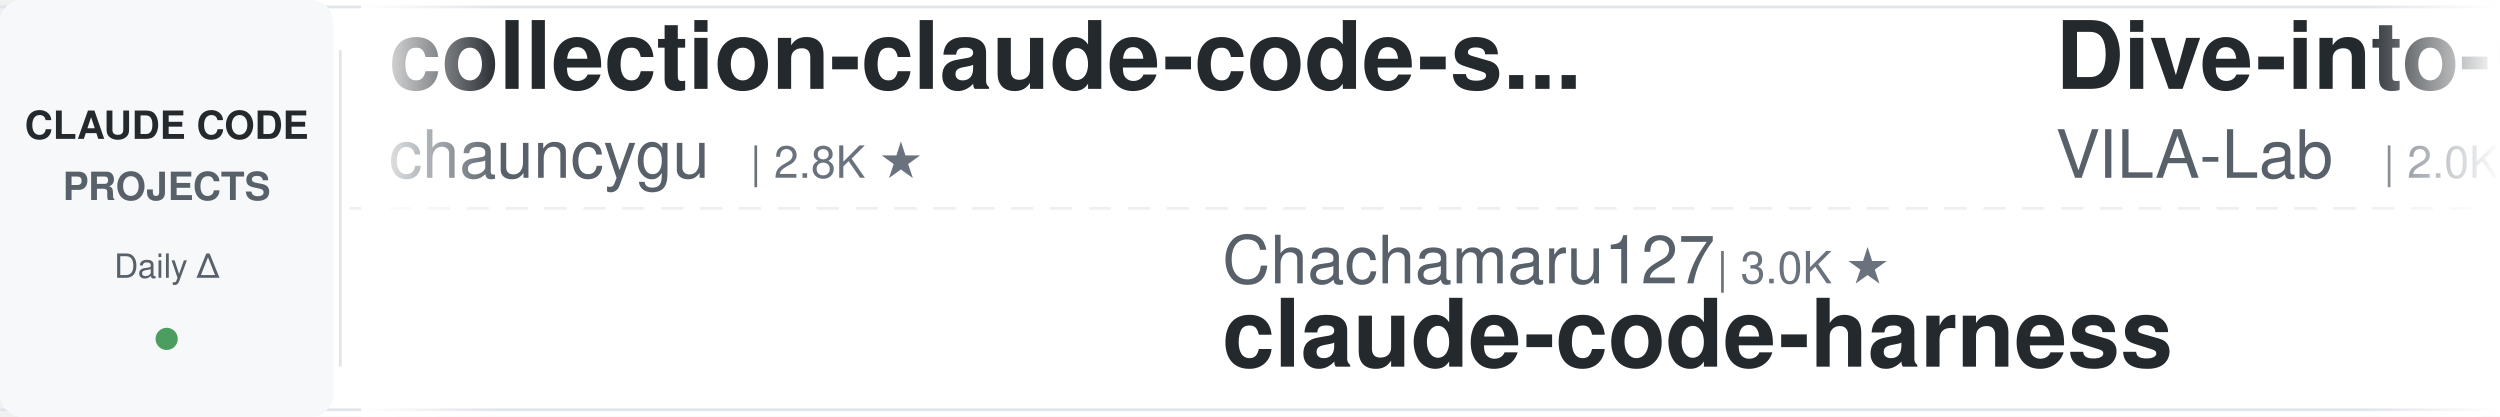
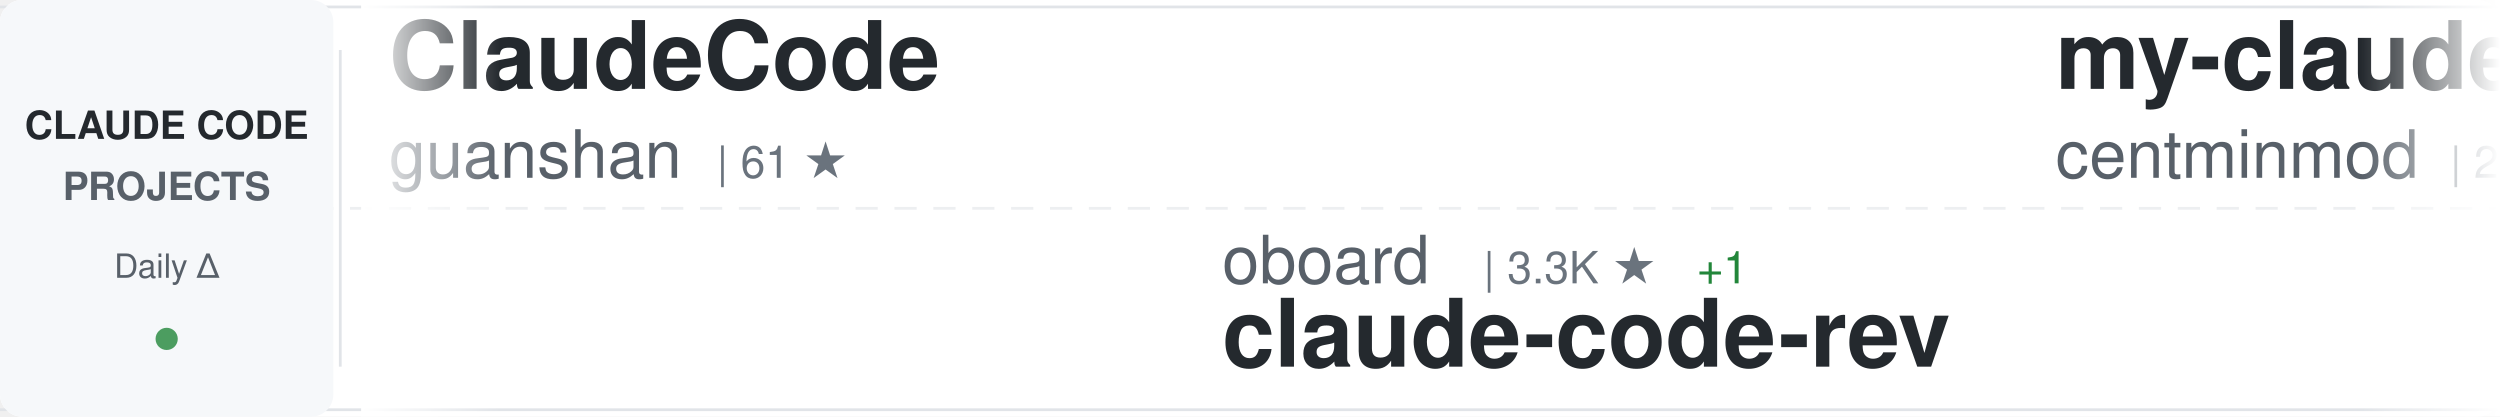
<svg xmlns="http://www.w3.org/2000/svg" width="900" height="150">
  <defs>
    <linearGradient id="awesomeLeftFade" x1="0%" y1="0%" x2="100%" y2="0%">
      <stop offset="0%" style="stop-color:#ffffff;stop-opacity:1" />
      <stop offset="100%" style="stop-color:#ffffff;stop-opacity:0" />
    </linearGradient>
    <linearGradient id="awesomeRightFade" x1="0%" y1="0%" x2="100%" y2="0%">
      <stop offset="0%" style="stop-color:#ffffff;stop-opacity:0" />
      <stop offset="100%" style="stop-color:#ffffff;stop-opacity:1" />
    </linearGradient>
  </defs>
  <rect width="900" height="150" fill="#ffffff" rx="8" />
  <rect x="0" y="2" width="900" height="1" fill="#e1e4e8" />
  <rect x="0" y="147" width="900" height="1" fill="#e1e4e8" />
  <line x1="0" y1="75" x2="900" y2="75" stroke="#e1e4e8" stroke-width="1" stroke-dasharray="8 6" opacity="0.6" />
  <rect x="0" y="0" width="120" height="150" fill="#f6f8fa" rx="8" />
  <text x="60" y="50" font-family="-apple-system, BlinkMacSystemFont, 'Segoe UI', Helvetica, Arial, sans-serif" font-size="14" font-weight="600" fill="#24292e" text-anchor="middle">CLAUDE CODE</text>
  <text x="60" y="72" font-family="-apple-system, BlinkMacSystemFont, 'Segoe UI', Helvetica, Arial, sans-serif" font-size="14" font-weight="600" fill="#586069" text-anchor="middle">PROJECTS</text>
  <text x="60" y="100" font-family="-apple-system, BlinkMacSystemFont, 'Segoe UI', Helvetica, Arial, sans-serif" font-size="12" font-weight="500" fill="#586069" text-anchor="middle">Daily Δ</text>
  <circle cx="60" cy="122" r="4" fill="#22863a" opacity="0.8" />
  <rect x="122" y="18" width="1" height="114" fill="#e1e4e8" />
  <clipPath id="awesomeTickerClip">
    <rect x="130" y="0" width="770" height="150" />
  </clipPath>
  <g clip-path="url(#awesomeTickerClip)">
    <g id="awesomeTickerItems">
      <animateTransform attributeName="transform" attributeType="XML" type="translate" from="0 0" to="-3000 0" dur="54s" repeatCount="indefinite" />
      <g transform="translate(0, 0)">
-         <text x="140" y="32" font-family="-apple-system, BlinkMacSystemFont, 'Segoe UI', Helvetica, Arial, sans-serif" font-size="34" font-weight="600" fill="#24292e">collection-claude-code-s...</text>
-         <text x="140" y="64" font-family="-apple-system, BlinkMacSystemFont, 'Segoe UI', Helvetica, Arial, sans-serif" font-size="24" font-weight="400" fill="#586069">chauncygu</text>
-         <text x="270" y="64" font-family="-apple-system, BlinkMacSystemFont, 'Segoe UI', Helvetica, Arial, sans-serif" font-size="16" font-weight="500" fill="#6a737d">| 2.8K ★</text>
+         <text x="140" y="32" font-family="-apple-system, BlinkMacSystemFont, 'Segoe UI', Helvetica, Arial, sans-serif" font-size="34" font-weight="600" fill="#24292e">ClaudeCode</text>
+         <text x="140" y="64" font-family="-apple-system, BlinkMacSystemFont, 'Segoe UI', Helvetica, Arial, sans-serif" font-size="24" font-weight="400" fill="#586069">guanshan</text>
+         <text x="258" y="64" font-family="-apple-system, BlinkMacSystemFont, 'Segoe UI', Helvetica, Arial, sans-serif" font-size="16" font-weight="500" fill="#6a737d">| 61 ★</text>
      </g>
      <g transform="translate(300, 0)">
-         <text x="140" y="102" font-family="-apple-system, BlinkMacSystemFont, 'Segoe UI', Helvetica, Arial, sans-serif" font-size="24" font-weight="400" fill="#586069">Chachamaru127</text>
-         <text x="318" y="102" font-family="-apple-system, BlinkMacSystemFont, 'Segoe UI', Helvetica, Arial, sans-serif" font-size="16" font-weight="500" fill="#6a737d">| 3.0K ★</text>
-         <text x="140" y="132" font-family="-apple-system, BlinkMacSystemFont, 'Segoe UI', Helvetica, Arial, sans-serif" font-size="34" font-weight="600" fill="#24292e">claude-code-harness</text>
+         <text x="140" y="102" font-family="-apple-system, BlinkMacSystemFont, 'Segoe UI', Helvetica, Arial, sans-serif" font-size="24" font-weight="400" fill="#586069">oboard</text>
+         <text x="234" y="102" font-family="-apple-system, BlinkMacSystemFont, 'Segoe UI', Helvetica, Arial, sans-serif" font-size="16" font-weight="500" fill="#6a737d">| 3.3K ★</text>
+         <text x="311" y="102" font-family="-apple-system, BlinkMacSystemFont, 'Segoe UI', Helvetica, Arial, sans-serif" font-size="16" font-weight="500" fill="#22863a"> +1</text>
+         <text x="140" y="132" font-family="-apple-system, BlinkMacSystemFont, 'Segoe UI', Helvetica, Arial, sans-serif" font-size="34" font-weight="600" fill="#24292e">claude-code-rev</text>
      </g>
      <g transform="translate(600, 0)">
-         <text x="140" y="32" font-family="-apple-system, BlinkMacSystemFont, 'Segoe UI', Helvetica, Arial, sans-serif" font-size="34" font-weight="600" fill="#24292e">Dive-into-Claude-Code</text>
-         <text x="140" y="64" font-family="-apple-system, BlinkMacSystemFont, 'Segoe UI', Helvetica, Arial, sans-serif" font-size="24" font-weight="400" fill="#586069">VILA-Lab</text>
-         <text x="258" y="64" font-family="-apple-system, BlinkMacSystemFont, 'Segoe UI', Helvetica, Arial, sans-serif" font-size="16" font-weight="500" fill="#6a737d">| 2.0K ★</text>
+         <text x="140" y="32" font-family="-apple-system, BlinkMacSystemFont, 'Segoe UI', Helvetica, Arial, sans-serif" font-size="34" font-weight="600" fill="#24292e">my-claude-code-setup</text>
+         <text x="140" y="64" font-family="-apple-system, BlinkMacSystemFont, 'Segoe UI', Helvetica, Arial, sans-serif" font-size="24" font-weight="400" fill="#586069">centminmod</text>
+         <text x="282" y="64" font-family="-apple-system, BlinkMacSystemFont, 'Segoe UI', Helvetica, Arial, sans-serif" font-size="16" font-weight="500" fill="#6a737d">| 2.5K ★</text>
+         <text x="359" y="64" font-family="-apple-system, BlinkMacSystemFont, 'Segoe UI', Helvetica, Arial, sans-serif" font-size="16" font-weight="500" fill="#22863a"> +1</text>
      </g>
      <g transform="translate(900, 0)">
-         <text x="140" y="102" font-family="-apple-system, BlinkMacSystemFont, 'Segoe UI', Helvetica, Arial, sans-serif" font-size="24" font-weight="400" fill="#586069">ChinaSiro</text>
-         <text x="270" y="102" font-family="-apple-system, BlinkMacSystemFont, 'Segoe UI', Helvetica, Arial, sans-serif" font-size="16" font-weight="500" fill="#6a737d">| 9.6K ★</text>
-         <text x="140" y="132" font-family="-apple-system, BlinkMacSystemFont, 'Segoe UI', Helvetica, Arial, sans-serif" font-size="34" font-weight="600" fill="#24292e">claude-code-sourcemap</text>
+         <text x="140" y="102" font-family="-apple-system, BlinkMacSystemFont, 'Segoe UI', Helvetica, Arial, sans-serif" font-size="24" font-weight="400" fill="#586069">rohitg00</text>
+         <text x="258" y="102" font-family="-apple-system, BlinkMacSystemFont, 'Segoe UI', Helvetica, Arial, sans-serif" font-size="16" font-weight="500" fill="#6a737d">| 2.4K ★</text>
+         <text x="140" y="132" font-family="-apple-system, BlinkMacSystemFont, 'Segoe UI', Helvetica, Arial, sans-serif" font-size="34" font-weight="600" fill="#24292e">awesome-claude-code-tool...</text>
      </g>
      <g transform="translate(1200, 0)">
-         <text x="140" y="32" font-family="-apple-system, BlinkMacSystemFont, 'Segoe UI', Helvetica, Arial, sans-serif" font-size="34" font-weight="600" fill="#24292e">claude-code-security-rev...</text>
-         <text x="140" y="64" font-family="-apple-system, BlinkMacSystemFont, 'Segoe UI', Helvetica, Arial, sans-serif" font-size="24" font-weight="400" fill="#586069">anthropics</text>
-         <text x="282" y="64" font-family="-apple-system, BlinkMacSystemFont, 'Segoe UI', Helvetica, Arial, sans-serif" font-size="16" font-weight="500" fill="#6a737d">| 5.6K ★</text>
+         <text x="140" y="32" font-family="-apple-system, BlinkMacSystemFont, 'Segoe UI', Helvetica, Arial, sans-serif" font-size="34" font-weight="600" fill="#24292e">ralph-claude-code</text>
+         <text x="140" y="64" font-family="-apple-system, BlinkMacSystemFont, 'Segoe UI', Helvetica, Arial, sans-serif" font-size="24" font-weight="400" fill="#586069">frankbria</text>
+         <text x="270" y="64" font-family="-apple-system, BlinkMacSystemFont, 'Segoe UI', Helvetica, Arial, sans-serif" font-size="16" font-weight="500" fill="#6a737d">| 9.6K ★</text>
+         <text x="347" y="64" font-family="-apple-system, BlinkMacSystemFont, 'Segoe UI', Helvetica, Arial, sans-serif" font-size="16" font-weight="500" fill="#22863a"> +1</text>
      </g>
      <g transform="translate(1500, 0)">
+         <text x="140" y="102" font-family="-apple-system, BlinkMacSystemFont, 'Segoe UI', Helvetica, Arial, sans-serif" font-size="24" font-weight="400" fill="#586069">anthropics</text>
+         <text x="282" y="102" font-family="-apple-system, BlinkMacSystemFont, 'Segoe UI', Helvetica, Arial, sans-serif" font-size="16" font-weight="500" fill="#6a737d">| 163.5K ★</text>
+         <text x="377" y="102" font-family="-apple-system, BlinkMacSystemFont, 'Segoe UI', Helvetica, Arial, sans-serif" font-size="16" font-weight="500" fill="#22863a"> +54</text>
+         <text x="140" y="132" font-family="-apple-system, BlinkMacSystemFont, 'Segoe UI', Helvetica, Arial, sans-serif" font-size="34" font-weight="600" fill="#24292e">skills</text>
+       </g>
+       <g transform="translate(1800, 0)">
+         <text x="140" y="32" font-family="-apple-system, BlinkMacSystemFont, 'Segoe UI', Helvetica, Arial, sans-serif" font-size="34" font-weight="600" fill="#24292e">claude-code-prompts</text>
+         <text x="140" y="64" font-family="-apple-system, BlinkMacSystemFont, 'Segoe UI', Helvetica, Arial, sans-serif" font-size="24" font-weight="400" fill="#586069">repowise-dev</text>
+         <text x="306" y="64" font-family="-apple-system, BlinkMacSystemFont, 'Segoe UI', Helvetica, Arial, sans-serif" font-size="16" font-weight="500" fill="#6a737d">| 1.2K ★</text>
+         <text x="383" y="64" font-family="-apple-system, BlinkMacSystemFont, 'Segoe UI', Helvetica, Arial, sans-serif" font-size="16" font-weight="500" fill="#cb2431"> -1</text>
+       </g>
+       <g transform="translate(2100, 0)">
+         <text x="140" y="102" font-family="-apple-system, BlinkMacSystemFont, 'Segoe UI', Helvetica, Arial, sans-serif" font-size="24" font-weight="400" fill="#586069">luyao618</text>
+         <text x="258" y="102" font-family="-apple-system, BlinkMacSystemFont, 'Segoe UI', Helvetica, Arial, sans-serif" font-size="16" font-weight="500" fill="#6a737d">| 1.6K ★</text>
+         <text x="335" y="102" font-family="-apple-system, BlinkMacSystemFont, 'Segoe UI', Helvetica, Arial, sans-serif" font-size="16" font-weight="500" fill="#22863a"> +2</text>
+         <text x="140" y="132" font-family="-apple-system, BlinkMacSystemFont, 'Segoe UI', Helvetica, Arial, sans-serif" font-size="34" font-weight="600" fill="#24292e">Claude-Code-Source-Study</text>
+       </g>
+       <g transform="translate(2400, 0)">
+         <text x="140" y="32" font-family="-apple-system, BlinkMacSystemFont, 'Segoe UI', Helvetica, Arial, sans-serif" font-size="34" font-weight="600" fill="#24292e">pi-vs-claude-code</text>
+         <text x="140" y="64" font-family="-apple-system, BlinkMacSystemFont, 'Segoe UI', Helvetica, Arial, sans-serif" font-size="24" font-weight="400" fill="#586069">disler</text>
+         <text x="234" y="64" font-family="-apple-system, BlinkMacSystemFont, 'Segoe UI', Helvetica, Arial, sans-serif" font-size="16" font-weight="500" fill="#6a737d">| 1.5K ★</text>
+       </g>
+       <g transform="translate(2700, 0)">
        <text x="140" y="102" font-family="-apple-system, BlinkMacSystemFont, 'Segoe UI', Helvetica, Arial, sans-serif" font-size="24" font-weight="400" fill="#586069">Yeachan-Heo</text>
        <text x="294" y="102" font-family="-apple-system, BlinkMacSystemFont, 'Segoe UI', Helvetica, Arial, sans-serif" font-size="16" font-weight="500" fill="#6a737d">| 38.0K ★</text>
-         <text x="380" y="102" font-family="-apple-system, BlinkMacSystemFont, 'Segoe UI', Helvetica, Arial, sans-serif" font-size="16" font-weight="500" fill="#22863a"> +1</text>
+         <text x="380" y="102" font-family="-apple-system, BlinkMacSystemFont, 'Segoe UI', Helvetica, Arial, sans-serif" font-size="16" font-weight="500" fill="#22863a"> +3</text>
        <text x="140" y="132" font-family="-apple-system, BlinkMacSystemFont, 'Segoe UI', Helvetica, Arial, sans-serif" font-size="34" font-weight="600" fill="#24292e">oh-my-claudecode</text>
      </g>
-       <g transform="translate(1800, 0)">
-         <text x="140" y="32" font-family="-apple-system, BlinkMacSystemFont, 'Segoe UI', Helvetica, Arial, sans-serif" font-size="34" font-weight="600" fill="#24292e">Claude-Code-Game-Studios</text>
-         <text x="140" y="64" font-family="-apple-system, BlinkMacSystemFont, 'Segoe UI', Helvetica, Arial, sans-serif" font-size="24" font-weight="400" fill="#586069">Donchitos</text>
-         <text x="270" y="64" font-family="-apple-system, BlinkMacSystemFont, 'Segoe UI', Helvetica, Arial, sans-serif" font-size="16" font-weight="500" fill="#6a737d">| 23.3K ★</text>
-       </g>
-       <g transform="translate(2100, 0)">
-         <text x="140" y="102" font-family="-apple-system, BlinkMacSystemFont, 'Segoe UI', Helvetica, Arial, sans-serif" font-size="24" font-weight="400" fill="#586069">disler</text>
-         <text x="234" y="102" font-family="-apple-system, BlinkMacSystemFont, 'Segoe UI', Helvetica, Arial, sans-serif" font-size="16" font-weight="500" fill="#6a737d">| 1.5K ★</text>
-         <text x="140" y="132" font-family="-apple-system, BlinkMacSystemFont, 'Segoe UI', Helvetica, Arial, sans-serif" font-size="34" font-weight="600" fill="#24292e">pi-vs-claude-code</text>
-       </g>
-       <g transform="translate(2400, 0)">
-         <text x="140" y="32" font-family="-apple-system, BlinkMacSystemFont, 'Segoe UI', Helvetica, Arial, sans-serif" font-size="34" font-weight="600" fill="#24292e">claude-code-guide</text>
-         <text x="140" y="64" font-family="-apple-system, BlinkMacSystemFont, 'Segoe UI', Helvetica, Arial, sans-serif" font-size="24" font-weight="400" fill="#586069">zebbern</text>
-         <text x="246" y="64" font-family="-apple-system, BlinkMacSystemFont, 'Segoe UI', Helvetica, Arial, sans-serif" font-size="16" font-weight="500" fill="#6a737d">| 4.4K ★</text>
-         <text x="323" y="64" font-family="-apple-system, BlinkMacSystemFont, 'Segoe UI', Helvetica, Arial, sans-serif" font-size="16" font-weight="500" fill="#22863a"> +2</text>
-       </g>
-       <g transform="translate(2700, 0)">
-         <text x="140" y="102" font-family="-apple-system, BlinkMacSystemFont, 'Segoe UI', Helvetica, Arial, sans-serif" font-size="24" font-weight="400" fill="#586069">digitalsamba</text>
-         <text x="306" y="102" font-family="-apple-system, BlinkMacSystemFont, 'Segoe UI', Helvetica, Arial, sans-serif" font-size="16" font-weight="500" fill="#6a737d">| 1.8K ★</text>
-         <text x="383" y="102" font-family="-apple-system, BlinkMacSystemFont, 'Segoe UI', Helvetica, Arial, sans-serif" font-size="16" font-weight="500" fill="#22863a"> +2</text>
-         <text x="140" y="132" font-family="-apple-system, BlinkMacSystemFont, 'Segoe UI', Helvetica, Arial, sans-serif" font-size="34" font-weight="600" fill="#24292e">claude-code-video-toolki...</text>
-       </g>
      <g transform="translate(3000, 0)">
-         <text x="140" y="32" font-family="-apple-system, BlinkMacSystemFont, 'Segoe UI', Helvetica, Arial, sans-serif" font-size="34" font-weight="600" fill="#24292e">collection-claude-code-s...</text>
-         <text x="140" y="64" font-family="-apple-system, BlinkMacSystemFont, 'Segoe UI', Helvetica, Arial, sans-serif" font-size="24" font-weight="400" fill="#586069">chauncygu</text>
-         <text x="270" y="64" font-family="-apple-system, BlinkMacSystemFont, 'Segoe UI', Helvetica, Arial, sans-serif" font-size="16" font-weight="500" fill="#6a737d">| 2.8K ★</text>
+         <text x="140" y="32" font-family="-apple-system, BlinkMacSystemFont, 'Segoe UI', Helvetica, Arial, sans-serif" font-size="34" font-weight="600" fill="#24292e">ClaudeCode</text>
+         <text x="140" y="64" font-family="-apple-system, BlinkMacSystemFont, 'Segoe UI', Helvetica, Arial, sans-serif" font-size="24" font-weight="400" fill="#586069">guanshan</text>
+         <text x="258" y="64" font-family="-apple-system, BlinkMacSystemFont, 'Segoe UI', Helvetica, Arial, sans-serif" font-size="16" font-weight="500" fill="#6a737d">| 61 ★</text>
      </g>
      <g transform="translate(3300, 0)">
-         <text x="140" y="102" font-family="-apple-system, BlinkMacSystemFont, 'Segoe UI', Helvetica, Arial, sans-serif" font-size="24" font-weight="400" fill="#586069">Chachamaru127</text>
-         <text x="318" y="102" font-family="-apple-system, BlinkMacSystemFont, 'Segoe UI', Helvetica, Arial, sans-serif" font-size="16" font-weight="500" fill="#6a737d">| 3.0K ★</text>
-         <text x="140" y="132" font-family="-apple-system, BlinkMacSystemFont, 'Segoe UI', Helvetica, Arial, sans-serif" font-size="34" font-weight="600" fill="#24292e">claude-code-harness</text>
+         <text x="140" y="102" font-family="-apple-system, BlinkMacSystemFont, 'Segoe UI', Helvetica, Arial, sans-serif" font-size="24" font-weight="400" fill="#586069">oboard</text>
+         <text x="234" y="102" font-family="-apple-system, BlinkMacSystemFont, 'Segoe UI', Helvetica, Arial, sans-serif" font-size="16" font-weight="500" fill="#6a737d">| 3.3K ★</text>
+         <text x="311" y="102" font-family="-apple-system, BlinkMacSystemFont, 'Segoe UI', Helvetica, Arial, sans-serif" font-size="16" font-weight="500" fill="#22863a"> +1</text>
+         <text x="140" y="132" font-family="-apple-system, BlinkMacSystemFont, 'Segoe UI', Helvetica, Arial, sans-serif" font-size="34" font-weight="600" fill="#24292e">claude-code-rev</text>
      </g>
      <g transform="translate(3600, 0)">
-         <text x="140" y="32" font-family="-apple-system, BlinkMacSystemFont, 'Segoe UI', Helvetica, Arial, sans-serif" font-size="34" font-weight="600" fill="#24292e">Dive-into-Claude-Code</text>
-         <text x="140" y="64" font-family="-apple-system, BlinkMacSystemFont, 'Segoe UI', Helvetica, Arial, sans-serif" font-size="24" font-weight="400" fill="#586069">VILA-Lab</text>
-         <text x="258" y="64" font-family="-apple-system, BlinkMacSystemFont, 'Segoe UI', Helvetica, Arial, sans-serif" font-size="16" font-weight="500" fill="#6a737d">| 2.0K ★</text>
+         <text x="140" y="32" font-family="-apple-system, BlinkMacSystemFont, 'Segoe UI', Helvetica, Arial, sans-serif" font-size="34" font-weight="600" fill="#24292e">my-claude-code-setup</text>
+         <text x="140" y="64" font-family="-apple-system, BlinkMacSystemFont, 'Segoe UI', Helvetica, Arial, sans-serif" font-size="24" font-weight="400" fill="#586069">centminmod</text>
+         <text x="282" y="64" font-family="-apple-system, BlinkMacSystemFont, 'Segoe UI', Helvetica, Arial, sans-serif" font-size="16" font-weight="500" fill="#6a737d">| 2.5K ★</text>
+         <text x="359" y="64" font-family="-apple-system, BlinkMacSystemFont, 'Segoe UI', Helvetica, Arial, sans-serif" font-size="16" font-weight="500" fill="#22863a"> +1</text>
      </g>
      <g transform="translate(3900, 0)">
-         <text x="140" y="102" font-family="-apple-system, BlinkMacSystemFont, 'Segoe UI', Helvetica, Arial, sans-serif" font-size="24" font-weight="400" fill="#586069">ChinaSiro</text>
-         <text x="270" y="102" font-family="-apple-system, BlinkMacSystemFont, 'Segoe UI', Helvetica, Arial, sans-serif" font-size="16" font-weight="500" fill="#6a737d">| 9.6K ★</text>
-         <text x="140" y="132" font-family="-apple-system, BlinkMacSystemFont, 'Segoe UI', Helvetica, Arial, sans-serif" font-size="34" font-weight="600" fill="#24292e">claude-code-sourcemap</text>
+         <text x="140" y="102" font-family="-apple-system, BlinkMacSystemFont, 'Segoe UI', Helvetica, Arial, sans-serif" font-size="24" font-weight="400" fill="#586069">rohitg00</text>
+         <text x="258" y="102" font-family="-apple-system, BlinkMacSystemFont, 'Segoe UI', Helvetica, Arial, sans-serif" font-size="16" font-weight="500" fill="#6a737d">| 2.4K ★</text>
+         <text x="140" y="132" font-family="-apple-system, BlinkMacSystemFont, 'Segoe UI', Helvetica, Arial, sans-serif" font-size="34" font-weight="600" fill="#24292e">awesome-claude-code-tool...</text>
      </g>
    </g>
  </g>
  <rect x="130" y="0" width="50" height="150" fill="url(#awesomeLeftFade)" />
  <rect x="850" y="0" width="50" height="150" fill="url(#awesomeRightFade)" />
</svg>
